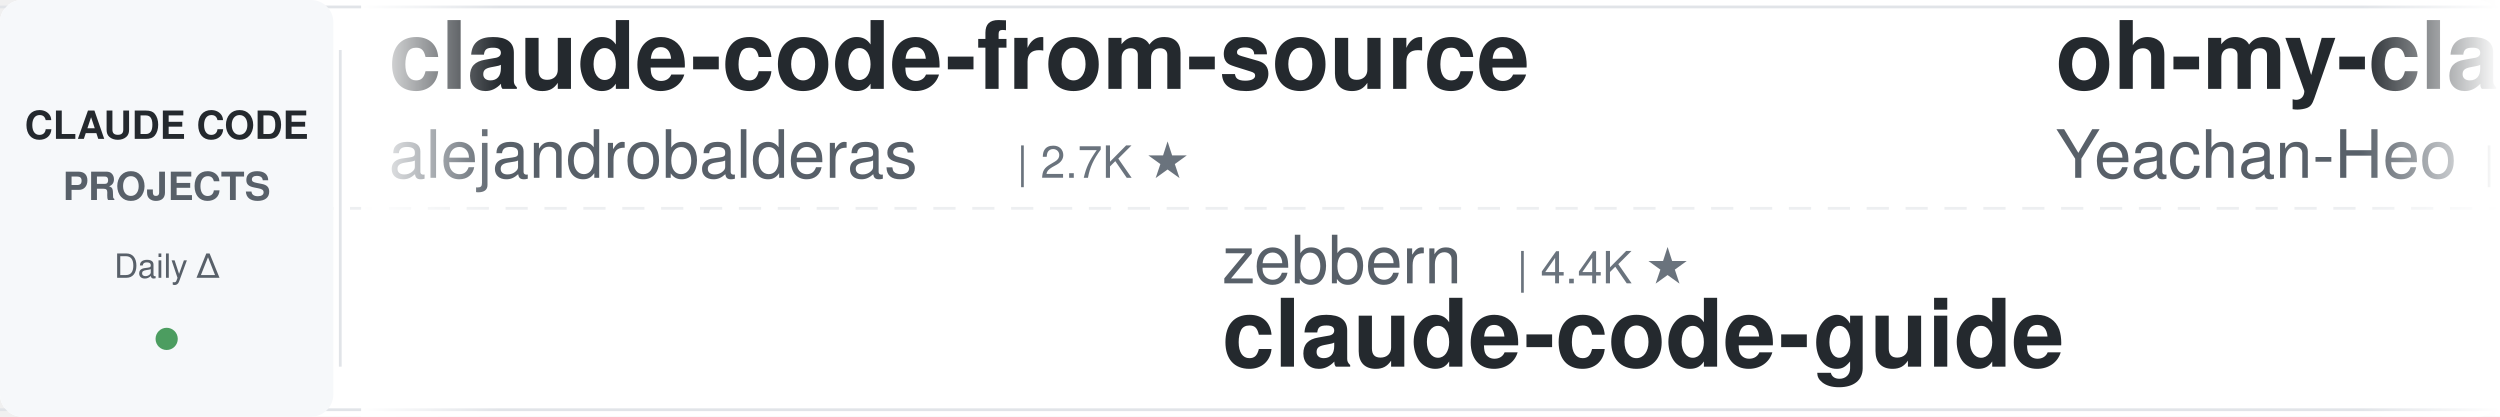
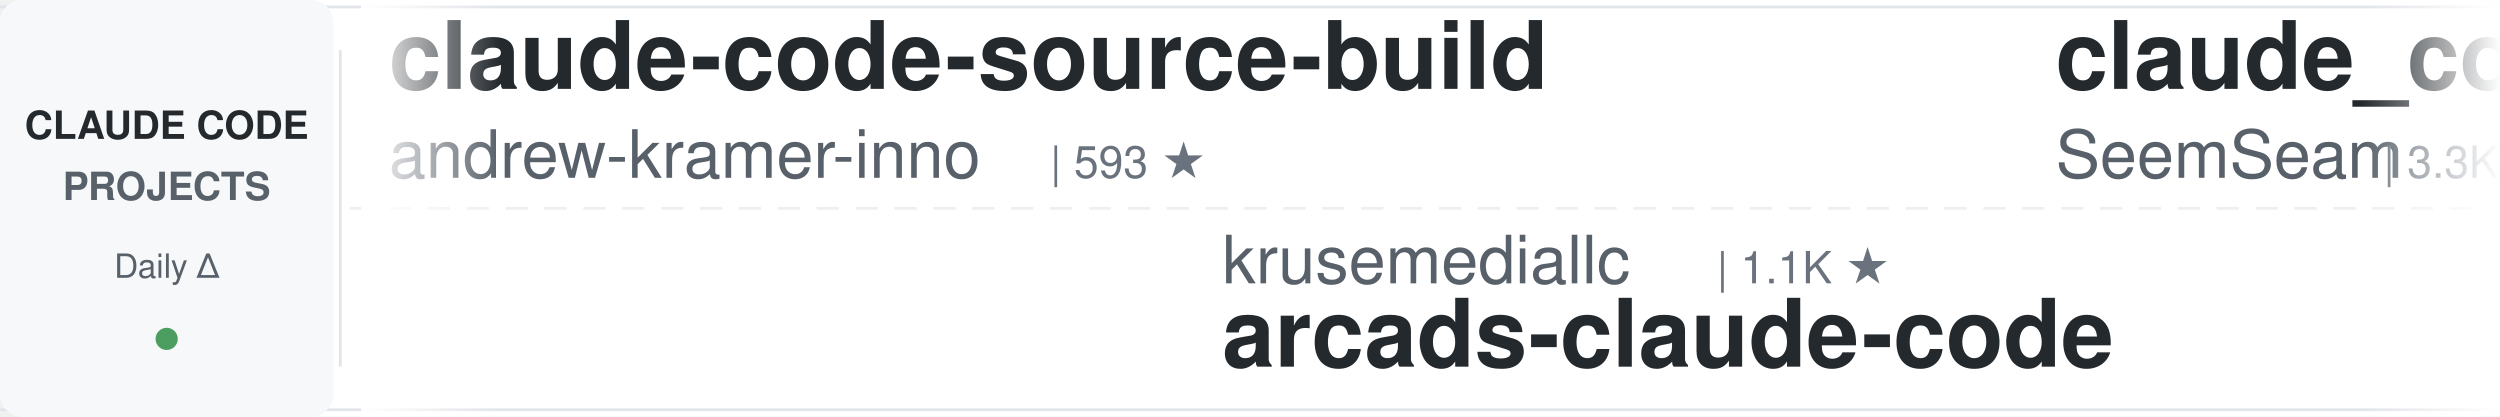
<svg xmlns="http://www.w3.org/2000/svg" width="900" height="150">
  <defs>
    <linearGradient id="leftFade" x1="0%" y1="0%" x2="100%" y2="0%">
      <stop offset="0%" style="stop-color:#ffffff;stop-opacity:1" />
      <stop offset="100%" style="stop-color:#ffffff;stop-opacity:0" />
    </linearGradient>
    <linearGradient id="rightFade" x1="0%" y1="0%" x2="100%" y2="0%">
      <stop offset="0%" style="stop-color:#ffffff;stop-opacity:0" />
      <stop offset="100%" style="stop-color:#ffffff;stop-opacity:1" />
    </linearGradient>
  </defs>
  <rect width="900" height="150" fill="#ffffff" rx="8" />
  <rect x="0" y="2" width="900" height="1" fill="#e1e4e8" />
  <rect x="0" y="147" width="900" height="1" fill="#e1e4e8" />
  <line x1="0" y1="75" x2="900" y2="75" stroke="#e1e4e8" stroke-width="1" stroke-dasharray="8 6" opacity="0.6" />
  <rect x="0" y="0" width="120" height="150" fill="#f6f8fa" rx="8" />
  <text x="60" y="50" font-family="-apple-system, BlinkMacSystemFont, 'Segoe UI', Helvetica, Arial, sans-serif" font-size="14" font-weight="600" fill="#24292e" text-anchor="middle">CLAUDE CODE</text>
  <text x="60" y="72" font-family="-apple-system, BlinkMacSystemFont, 'Segoe UI', Helvetica, Arial, sans-serif" font-size="14" font-weight="600" fill="#586069" text-anchor="middle">PROJECTS</text>
  <text x="60" y="100" font-family="-apple-system, BlinkMacSystemFont, 'Segoe UI', Helvetica, Arial, sans-serif" font-size="12" font-weight="500" fill="#586069" text-anchor="middle">Daily Δ</text>
  <circle cx="60" cy="122" r="4" fill="#22863a" opacity="0.8" />
  <rect x="122" y="18" width="1" height="114" fill="#e1e4e8" />
  <clipPath id="tickerClip">
    <rect x="130" y="0" width="770" height="150" />
  </clipPath>
  <g clip-path="url(#tickerClip)">
    <g id="tickerItems">
      <animateTransform attributeName="transform" attributeType="XML" type="translate" from="0 0" to="-3000 0" dur="54s" repeatCount="indefinite" />
      <g transform="translate(0, 0)">
-         <text x="140" y="32" font-family="-apple-system, BlinkMacSystemFont, 'Segoe UI', Helvetica, Arial, sans-serif" font-size="34" font-weight="600" fill="#24292e">claude-code-from-source</text>
-         <text x="140" y="64" font-family="-apple-system, BlinkMacSystemFont, 'Segoe UI', Helvetica, Arial, sans-serif" font-size="24" font-weight="400" fill="#586069">alejandrobalderas</text>
-         <text x="366" y="64" font-family="-apple-system, BlinkMacSystemFont, 'Segoe UI', Helvetica, Arial, sans-serif" font-size="16" font-weight="500" fill="#6a737d">| 2.7K ★</text>
+         <text x="140" y="32" font-family="-apple-system, BlinkMacSystemFont, 'Segoe UI', Helvetica, Arial, sans-serif" font-size="34" font-weight="600" fill="#24292e">claude-code-source-build</text>
+         <text x="140" y="64" font-family="-apple-system, BlinkMacSystemFont, 'Segoe UI', Helvetica, Arial, sans-serif" font-size="24" font-weight="400" fill="#586069">andrew-kramer-inno</text>
+         <text x="378" y="64" font-family="-apple-system, BlinkMacSystemFont, 'Segoe UI', Helvetica, Arial, sans-serif" font-size="16" font-weight="500" fill="#6a737d">| 593 ★</text>
      </g>
      <g transform="translate(300, 0)">
-         <text x="140" y="102" font-family="-apple-system, BlinkMacSystemFont, 'Segoe UI', Helvetica, Arial, sans-serif" font-size="24" font-weight="400" fill="#586069">zebbern</text>
-         <text x="246" y="102" font-family="-apple-system, BlinkMacSystemFont, 'Segoe UI', Helvetica, Arial, sans-serif" font-size="16" font-weight="500" fill="#6a737d">| 4.4K ★</text>
-         <text x="140" y="132" font-family="-apple-system, BlinkMacSystemFont, 'Segoe UI', Helvetica, Arial, sans-serif" font-size="34" font-weight="600" fill="#24292e">claude-code-guide</text>
+         <text x="140" y="102" font-family="-apple-system, BlinkMacSystemFont, 'Segoe UI', Helvetica, Arial, sans-serif" font-size="24" font-weight="400" fill="#586069">krusemediallc</text>
+         <text x="318" y="102" font-family="-apple-system, BlinkMacSystemFont, 'Segoe UI', Helvetica, Arial, sans-serif" font-size="16" font-weight="500" fill="#6a737d">| 1.1K ★</text>
+         <text x="140" y="132" font-family="-apple-system, BlinkMacSystemFont, 'Segoe UI', Helvetica, Arial, sans-serif" font-size="34" font-weight="600" fill="#24292e">arcads-claude-code</text>
      </g>
      <g transform="translate(600, 0)">
-         <text x="140" y="32" font-family="-apple-system, BlinkMacSystemFont, 'Segoe UI', Helvetica, Arial, sans-serif" font-size="34" font-weight="600" fill="#24292e">oh-my-claudecode</text>
-         <text x="140" y="64" font-family="-apple-system, BlinkMacSystemFont, 'Segoe UI', Helvetica, Arial, sans-serif" font-size="24" font-weight="400" fill="#586069">Yeachan-Heo</text>
-         <text x="294" y="64" font-family="-apple-system, BlinkMacSystemFont, 'Segoe UI', Helvetica, Arial, sans-serif" font-size="16" font-weight="500" fill="#6a737d">| 38.2K ★</text>
+         <text x="140" y="32" font-family="-apple-system, BlinkMacSystemFont, 'Segoe UI', Helvetica, Arial, sans-serif" font-size="34" font-weight="600" fill="#24292e">claude_codex_bridge</text>
+         <text x="140" y="64" font-family="-apple-system, BlinkMacSystemFont, 'Segoe UI', Helvetica, Arial, sans-serif" font-size="24" font-weight="400" fill="#586069">SeemSeam</text>
+         <text x="258" y="64" font-family="-apple-system, BlinkMacSystemFont, 'Segoe UI', Helvetica, Arial, sans-serif" font-size="16" font-weight="500" fill="#6a737d">| 3.3K ★</text>
      </g>
      <g transform="translate(900, 0)">
+         <text x="140" y="102" font-family="-apple-system, BlinkMacSystemFont, 'Segoe UI', Helvetica, Arial, sans-serif" font-size="24" font-weight="400" fill="#586069">liuup</text>
+         <text x="222" y="102" font-family="-apple-system, BlinkMacSystemFont, 'Segoe UI', Helvetica, Arial, sans-serif" font-size="16" font-weight="500" fill="#6a737d">| 3.7K ★</text>
+         <text x="140" y="132" font-family="-apple-system, BlinkMacSystemFont, 'Segoe UI', Helvetica, Arial, sans-serif" font-size="34" font-weight="600" fill="#24292e">claude-code-analysis</text>
+       </g>
+       <g transform="translate(1200, 0)">
+         <text x="140" y="32" font-family="-apple-system, BlinkMacSystemFont, 'Segoe UI', Helvetica, Arial, sans-serif" font-size="34" font-weight="600" fill="#24292e">awesome-claude-code-tool...</text>
+         <text x="140" y="64" font-family="-apple-system, BlinkMacSystemFont, 'Segoe UI', Helvetica, Arial, sans-serif" font-size="24" font-weight="400" fill="#586069">rohitg00</text>
+         <text x="258" y="64" font-family="-apple-system, BlinkMacSystemFont, 'Segoe UI', Helvetica, Arial, sans-serif" font-size="16" font-weight="500" fill="#6a737d">| 2.4K ★</text>
+       </g>
+       <g transform="translate(1500, 0)">
        <text x="140" y="102" font-family="-apple-system, BlinkMacSystemFont, 'Segoe UI', Helvetica, Arial, sans-serif" font-size="24" font-weight="400" fill="#586069">nicedreamzapp</text>
        <text x="318" y="102" font-family="-apple-system, BlinkMacSystemFont, 'Segoe UI', Helvetica, Arial, sans-serif" font-size="16" font-weight="500" fill="#6a737d">| 3.0K ★</text>
        <text x="140" y="132" font-family="-apple-system, BlinkMacSystemFont, 'Segoe UI', Helvetica, Arial, sans-serif" font-size="34" font-weight="600" fill="#24292e">claude-code-local</text>
      </g>
-       <g transform="translate(1200, 0)">
-         <text x="140" y="32" font-family="-apple-system, BlinkMacSystemFont, 'Segoe UI', Helvetica, Arial, sans-serif" font-size="34" font-weight="600" fill="#24292e">claude-code-hooks-master...</text>
-         <text x="140" y="64" font-family="-apple-system, BlinkMacSystemFont, 'Segoe UI', Helvetica, Arial, sans-serif" font-size="24" font-weight="400" fill="#586069">disler</text>
-         <text x="234" y="64" font-family="-apple-system, BlinkMacSystemFont, 'Segoe UI', Helvetica, Arial, sans-serif" font-size="16" font-weight="500" fill="#6a737d">| 3.9K ★</text>
-       </g>
-       <g transform="translate(1500, 0)">
-         <text x="140" y="102" font-family="-apple-system, BlinkMacSystemFont, 'Segoe UI', Helvetica, Arial, sans-serif" font-size="24" font-weight="400" fill="#586069">VILA-Lab</text>
-         <text x="258" y="102" font-family="-apple-system, BlinkMacSystemFont, 'Segoe UI', Helvetica, Arial, sans-serif" font-size="16" font-weight="500" fill="#6a737d">| 2.0K ★</text>
-         <text x="140" y="132" font-family="-apple-system, BlinkMacSystemFont, 'Segoe UI', Helvetica, Arial, sans-serif" font-size="34" font-weight="600" fill="#24292e">Dive-into-Claude-Code</text>
-       </g>
      <g transform="translate(1800, 0)">
-         <text x="140" y="32" font-family="-apple-system, BlinkMacSystemFont, 'Segoe UI', Helvetica, Arial, sans-serif" font-size="34" font-weight="600" fill="#24292e">claude-code-templates</text>
-         <text x="140" y="64" font-family="-apple-system, BlinkMacSystemFont, 'Segoe UI', Helvetica, Arial, sans-serif" font-size="24" font-weight="400" fill="#586069">davila7</text>
-         <text x="246" y="64" font-family="-apple-system, BlinkMacSystemFont, 'Segoe UI', Helvetica, Arial, sans-serif" font-size="16" font-weight="500" fill="#6a737d">| 30.0K ★</text>
+         <text x="140" y="32" font-family="-apple-system, BlinkMacSystemFont, 'Segoe UI', Helvetica, Arial, sans-serif" font-size="34" font-weight="600" fill="#24292e">sc-claude-code-files</text>
+         <text x="140" y="64" font-family="-apple-system, BlinkMacSystemFont, 'Segoe UI', Helvetica, Arial, sans-serif" font-size="24" font-weight="400" fill="#586069">https-deeplearning-ai</text>
+         <text x="414" y="64" font-family="-apple-system, BlinkMacSystemFont, 'Segoe UI', Helvetica, Arial, sans-serif" font-size="16" font-weight="500" fill="#6a737d">| 536 ★</text>
      </g>
      <g transform="translate(2100, 0)">
-         <text x="140" y="102" font-family="-apple-system, BlinkMacSystemFont, 'Segoe UI', Helvetica, Arial, sans-serif" font-size="24" font-weight="400" fill="#586069">disler</text>
-         <text x="234" y="102" font-family="-apple-system, BlinkMacSystemFont, 'Segoe UI', Helvetica, Arial, sans-serif" font-size="16" font-weight="500" fill="#6a737d">| 1.6K ★</text>
-         <text x="140" y="132" font-family="-apple-system, BlinkMacSystemFont, 'Segoe UI', Helvetica, Arial, sans-serif" font-size="34" font-weight="600" fill="#24292e">pi-vs-claude-code</text>
+         <text x="140" y="102" font-family="-apple-system, BlinkMacSystemFont, 'Segoe UI', Helvetica, Arial, sans-serif" font-size="24" font-weight="400" fill="#586069">Alishahryar1</text>
+         <text x="306" y="102" font-family="-apple-system, BlinkMacSystemFont, 'Segoe UI', Helvetica, Arial, sans-serif" font-size="16" font-weight="500" fill="#6a737d">| 42.9K ★</text>
+         <text x="140" y="132" font-family="-apple-system, BlinkMacSystemFont, 'Segoe UI', Helvetica, Arial, sans-serif" font-size="34" font-weight="600" fill="#24292e">free-claude-code</text>
      </g>
      <g transform="translate(2400, 0)">
-         <text x="140" y="32" font-family="-apple-system, BlinkMacSystemFont, 'Segoe UI', Helvetica, Arial, sans-serif" font-size="34" font-weight="600" fill="#24292e">free-claude-code</text>
-         <text x="140" y="64" font-family="-apple-system, BlinkMacSystemFont, 'Segoe UI', Helvetica, Arial, sans-serif" font-size="24" font-weight="400" fill="#586069">Alishahryar1</text>
-         <text x="306" y="64" font-family="-apple-system, BlinkMacSystemFont, 'Segoe UI', Helvetica, Arial, sans-serif" font-size="16" font-weight="500" fill="#6a737d">| 42.9K ★</text>
+         <text x="140" y="32" font-family="-apple-system, BlinkMacSystemFont, 'Segoe UI', Helvetica, Arial, sans-serif" font-size="34" font-weight="600" fill="#24292e">claude-code-tudou</text>
+         <text x="140" y="64" font-family="-apple-system, BlinkMacSystemFont, 'Segoe UI', Helvetica, Arial, sans-serif" font-size="24" font-weight="400" fill="#586069">AICoderTudou</text>
+         <text x="306" y="64" font-family="-apple-system, BlinkMacSystemFont, 'Segoe UI', Helvetica, Arial, sans-serif" font-size="16" font-weight="500" fill="#6a737d">| 497 ★</text>
      </g>
      <g transform="translate(2700, 0)">
-         <text x="140" y="102" font-family="-apple-system, BlinkMacSystemFont, 'Segoe UI', Helvetica, Arial, sans-serif" font-size="24" font-weight="400" fill="#586069">OneRedOak</text>
-         <text x="270" y="102" font-family="-apple-system, BlinkMacSystemFont, 'Segoe UI', Helvetica, Arial, sans-serif" font-size="16" font-weight="500" fill="#6a737d">| 3.9K ★</text>
-         <text x="140" y="132" font-family="-apple-system, BlinkMacSystemFont, 'Segoe UI', Helvetica, Arial, sans-serif" font-size="34" font-weight="600" fill="#24292e">claude-code-workflows</text>
+         <text x="140" y="102" font-family="-apple-system, BlinkMacSystemFont, 'Segoe UI', Helvetica, Arial, sans-serif" font-size="24" font-weight="400" fill="#586069">RichardAtCT</text>
+         <text x="294" y="102" font-family="-apple-system, BlinkMacSystemFont, 'Segoe UI', Helvetica, Arial, sans-serif" font-size="16" font-weight="500" fill="#6a737d">| 2.7K ★</text>
+         <text x="140" y="132" font-family="-apple-system, BlinkMacSystemFont, 'Segoe UI', Helvetica, Arial, sans-serif" font-size="34" font-weight="600" fill="#24292e">claude-code-telegram</text>
      </g>
      <g transform="translate(3000, 0)">
-         <text x="140" y="32" font-family="-apple-system, BlinkMacSystemFont, 'Segoe UI', Helvetica, Arial, sans-serif" font-size="34" font-weight="600" fill="#24292e">claude-code-from-source</text>
-         <text x="140" y="64" font-family="-apple-system, BlinkMacSystemFont, 'Segoe UI', Helvetica, Arial, sans-serif" font-size="24" font-weight="400" fill="#586069">alejandrobalderas</text>
-         <text x="366" y="64" font-family="-apple-system, BlinkMacSystemFont, 'Segoe UI', Helvetica, Arial, sans-serif" font-size="16" font-weight="500" fill="#6a737d">| 2.7K ★</text>
+         <text x="140" y="32" font-family="-apple-system, BlinkMacSystemFont, 'Segoe UI', Helvetica, Arial, sans-serif" font-size="34" font-weight="600" fill="#24292e">claude-code-source-build</text>
+         <text x="140" y="64" font-family="-apple-system, BlinkMacSystemFont, 'Segoe UI', Helvetica, Arial, sans-serif" font-size="24" font-weight="400" fill="#586069">andrew-kramer-inno</text>
+         <text x="378" y="64" font-family="-apple-system, BlinkMacSystemFont, 'Segoe UI', Helvetica, Arial, sans-serif" font-size="16" font-weight="500" fill="#6a737d">| 593 ★</text>
      </g>
      <g transform="translate(3300, 0)">
-         <text x="140" y="102" font-family="-apple-system, BlinkMacSystemFont, 'Segoe UI', Helvetica, Arial, sans-serif" font-size="24" font-weight="400" fill="#586069">zebbern</text>
-         <text x="246" y="102" font-family="-apple-system, BlinkMacSystemFont, 'Segoe UI', Helvetica, Arial, sans-serif" font-size="16" font-weight="500" fill="#6a737d">| 4.4K ★</text>
-         <text x="140" y="132" font-family="-apple-system, BlinkMacSystemFont, 'Segoe UI', Helvetica, Arial, sans-serif" font-size="34" font-weight="600" fill="#24292e">claude-code-guide</text>
+         <text x="140" y="102" font-family="-apple-system, BlinkMacSystemFont, 'Segoe UI', Helvetica, Arial, sans-serif" font-size="24" font-weight="400" fill="#586069">krusemediallc</text>
+         <text x="318" y="102" font-family="-apple-system, BlinkMacSystemFont, 'Segoe UI', Helvetica, Arial, sans-serif" font-size="16" font-weight="500" fill="#6a737d">| 1.1K ★</text>
+         <text x="140" y="132" font-family="-apple-system, BlinkMacSystemFont, 'Segoe UI', Helvetica, Arial, sans-serif" font-size="34" font-weight="600" fill="#24292e">arcads-claude-code</text>
      </g>
      <g transform="translate(3600, 0)">
-         <text x="140" y="32" font-family="-apple-system, BlinkMacSystemFont, 'Segoe UI', Helvetica, Arial, sans-serif" font-size="34" font-weight="600" fill="#24292e">oh-my-claudecode</text>
-         <text x="140" y="64" font-family="-apple-system, BlinkMacSystemFont, 'Segoe UI', Helvetica, Arial, sans-serif" font-size="24" font-weight="400" fill="#586069">Yeachan-Heo</text>
-         <text x="294" y="64" font-family="-apple-system, BlinkMacSystemFont, 'Segoe UI', Helvetica, Arial, sans-serif" font-size="16" font-weight="500" fill="#6a737d">| 38.2K ★</text>
+         <text x="140" y="32" font-family="-apple-system, BlinkMacSystemFont, 'Segoe UI', Helvetica, Arial, sans-serif" font-size="34" font-weight="600" fill="#24292e">claude_codex_bridge</text>
+         <text x="140" y="64" font-family="-apple-system, BlinkMacSystemFont, 'Segoe UI', Helvetica, Arial, sans-serif" font-size="24" font-weight="400" fill="#586069">SeemSeam</text>
+         <text x="258" y="64" font-family="-apple-system, BlinkMacSystemFont, 'Segoe UI', Helvetica, Arial, sans-serif" font-size="16" font-weight="500" fill="#6a737d">| 3.3K ★</text>
      </g>
      <g transform="translate(3900, 0)">
-         <text x="140" y="102" font-family="-apple-system, BlinkMacSystemFont, 'Segoe UI', Helvetica, Arial, sans-serif" font-size="24" font-weight="400" fill="#586069">nicedreamzapp</text>
-         <text x="318" y="102" font-family="-apple-system, BlinkMacSystemFont, 'Segoe UI', Helvetica, Arial, sans-serif" font-size="16" font-weight="500" fill="#6a737d">| 3.0K ★</text>
-         <text x="140" y="132" font-family="-apple-system, BlinkMacSystemFont, 'Segoe UI', Helvetica, Arial, sans-serif" font-size="34" font-weight="600" fill="#24292e">claude-code-local</text>
+         <text x="140" y="102" font-family="-apple-system, BlinkMacSystemFont, 'Segoe UI', Helvetica, Arial, sans-serif" font-size="24" font-weight="400" fill="#586069">liuup</text>
+         <text x="222" y="102" font-family="-apple-system, BlinkMacSystemFont, 'Segoe UI', Helvetica, Arial, sans-serif" font-size="16" font-weight="500" fill="#6a737d">| 3.7K ★</text>
+         <text x="140" y="132" font-family="-apple-system, BlinkMacSystemFont, 'Segoe UI', Helvetica, Arial, sans-serif" font-size="34" font-weight="600" fill="#24292e">claude-code-analysis</text>
      </g>
    </g>
  </g>
  <rect x="130" y="0" width="50" height="150" fill="url(#leftFade)" />
  <rect x="850" y="0" width="50" height="150" fill="url(#rightFade)" />
</svg>
